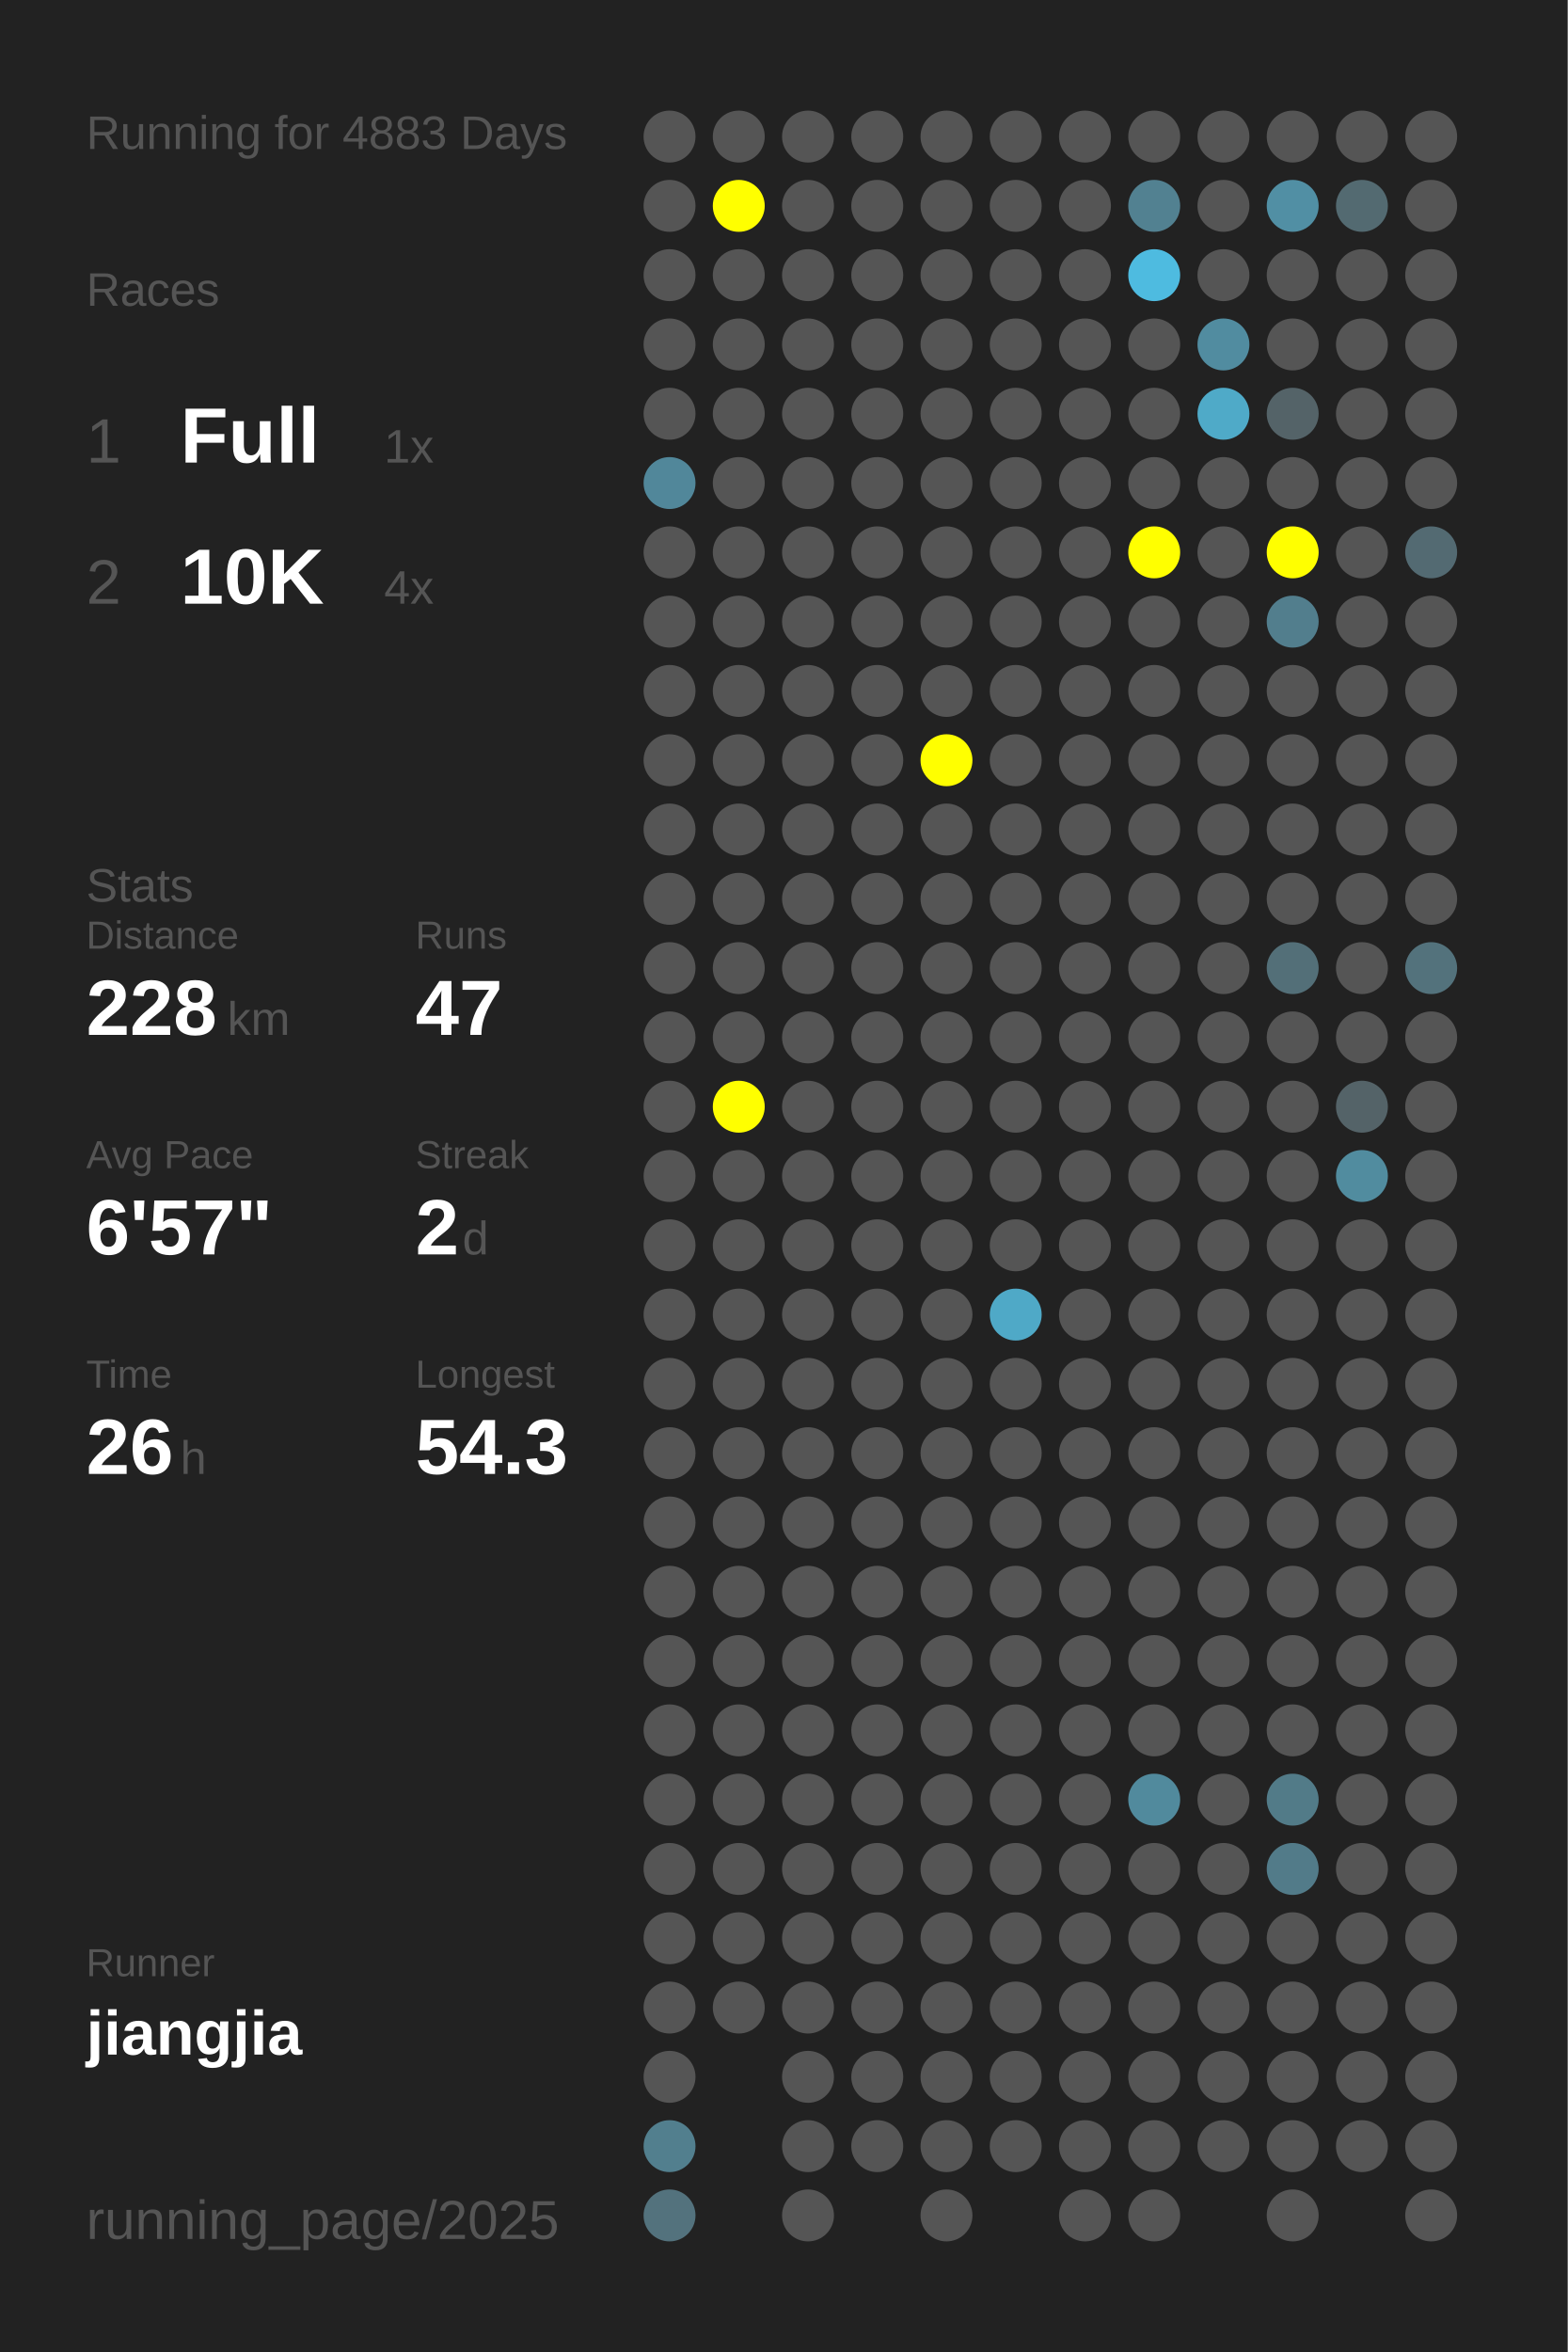
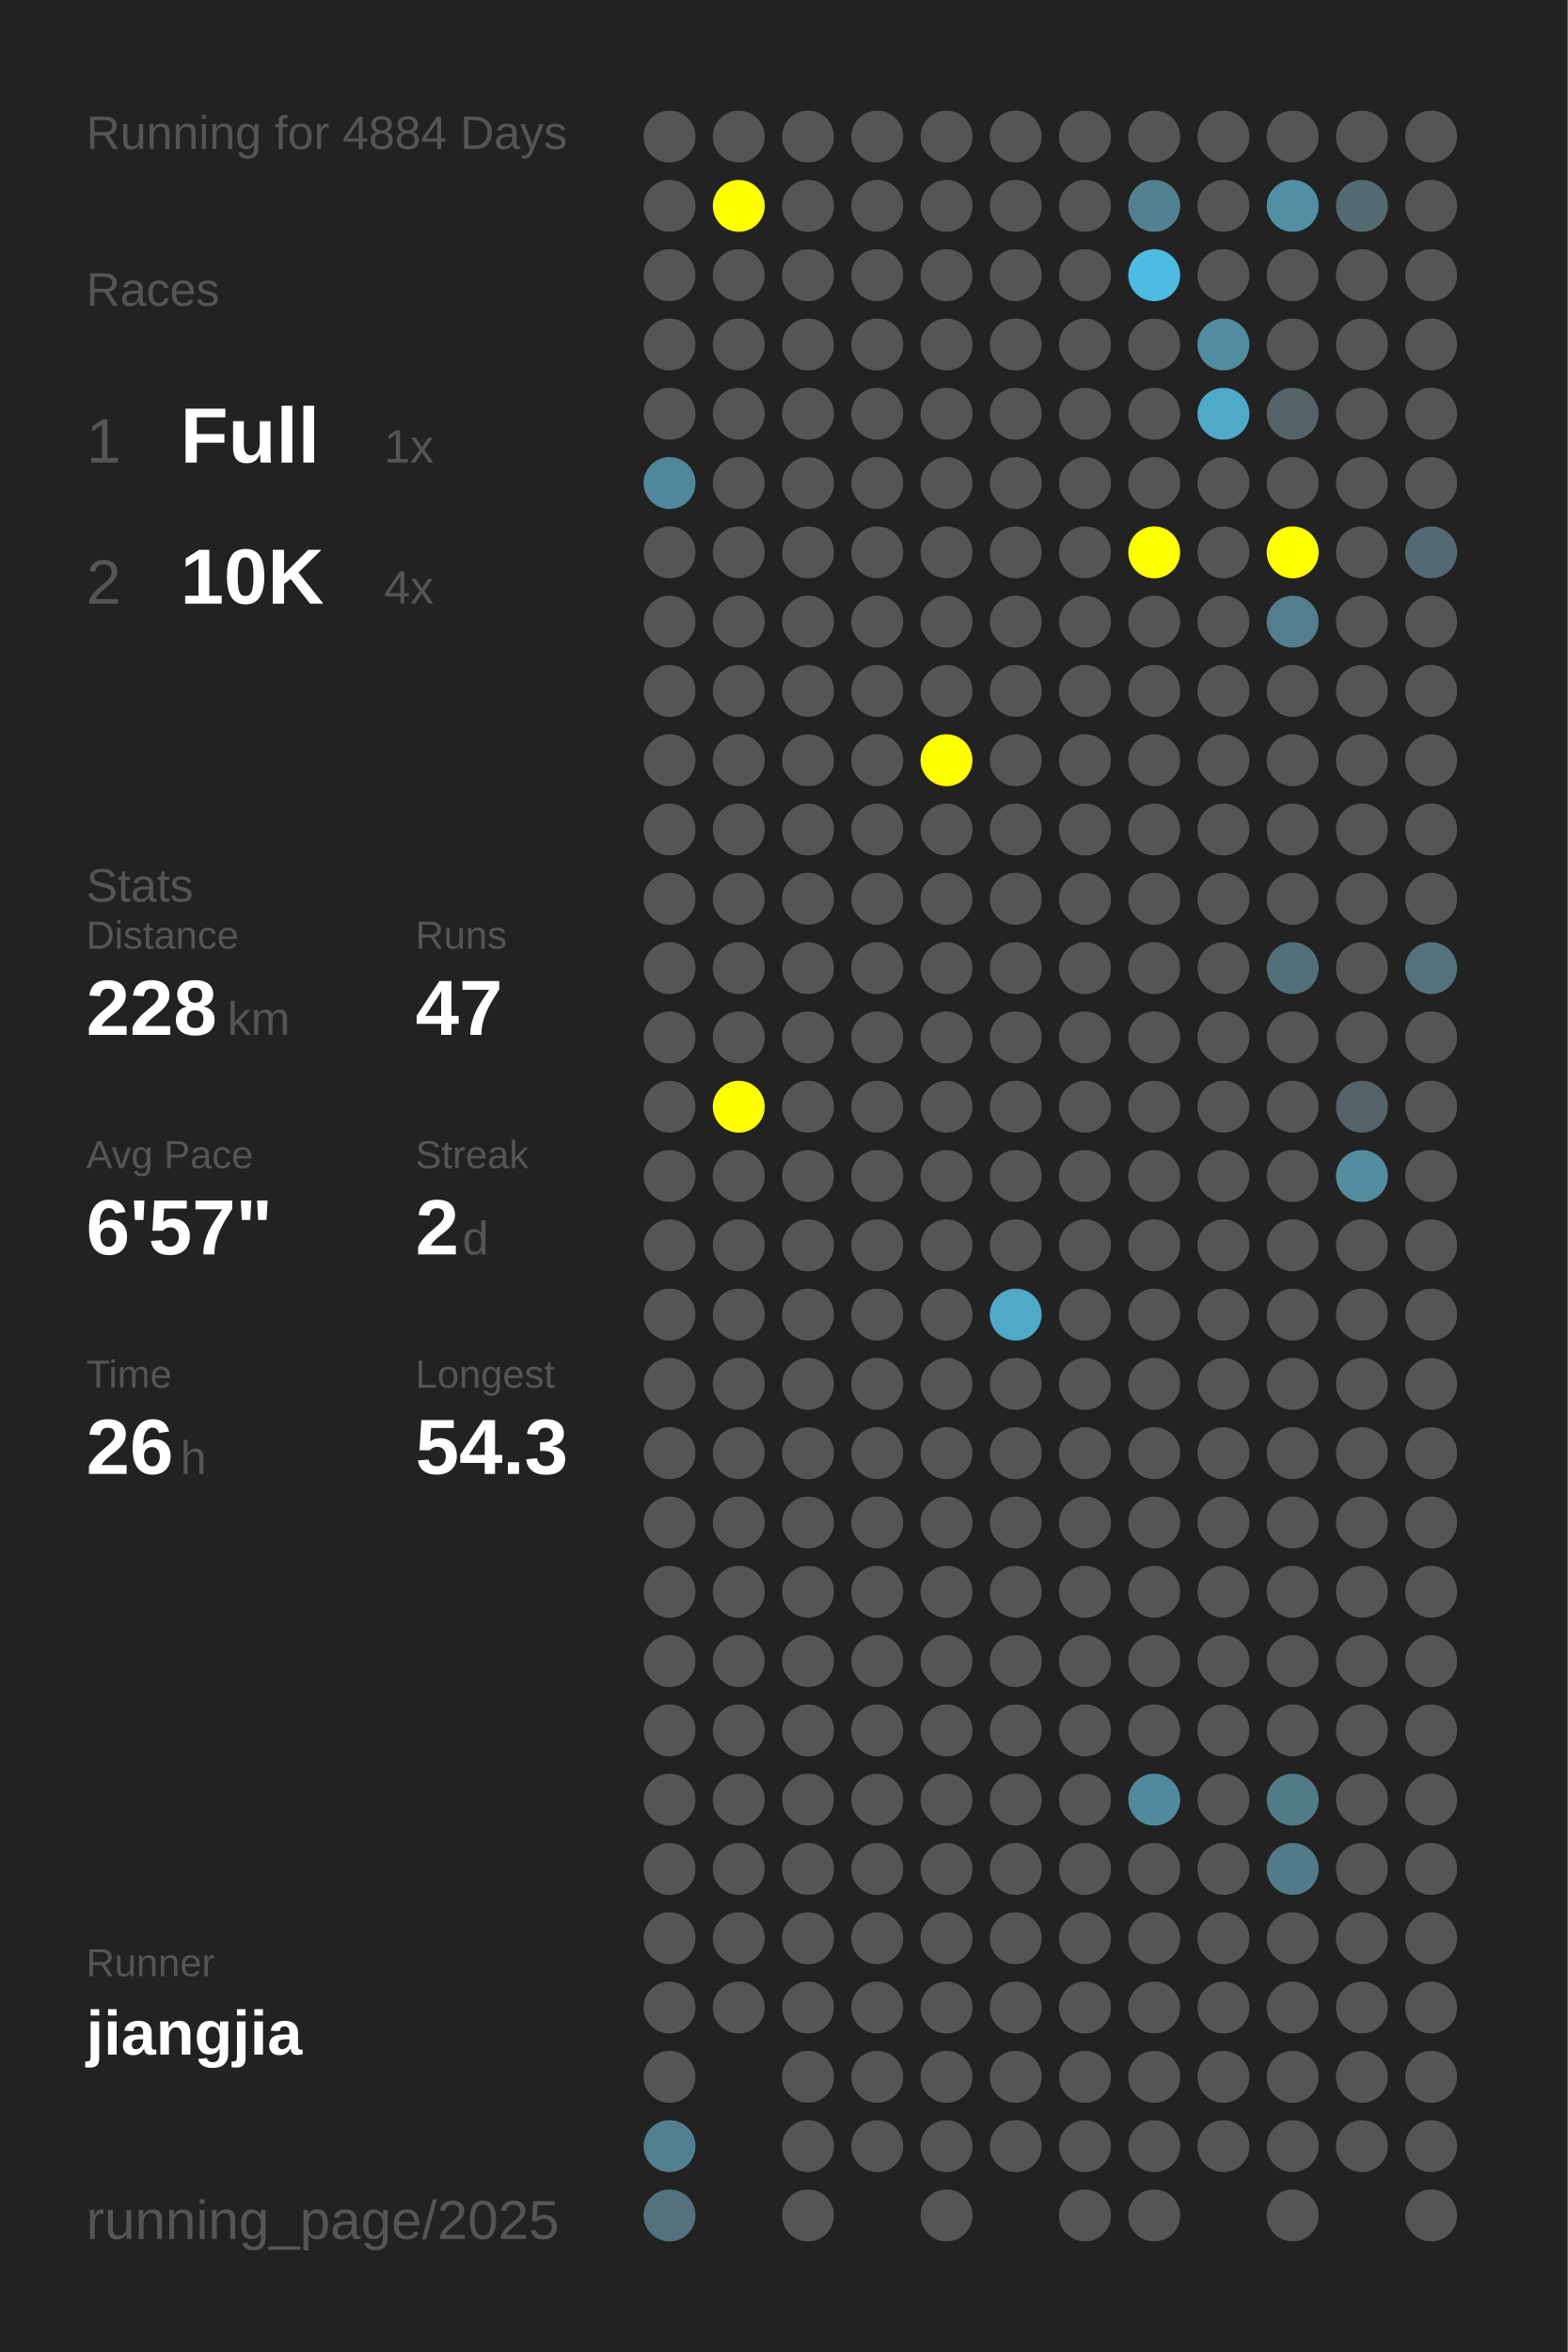
<svg xmlns="http://www.w3.org/2000/svg" baseProfile="full" height="300mm" version="1.1" viewBox="0,0,200,300" width="200mm">
  <defs />
  <rect fill="#222222" height="300" width="200" x="0" y="0" />
-   <text fill="#555555" style="font-size:6px; font-family:Arial;" x="11" y="19">Running for 4883 Days</text>
+   <text fill="#555555" style="font-size:6px; font-family:Arial;" x="11" y="19">Running for 4884 Days</text>
  <text fill="#555555" style="font-size:6px; font-family:Arial;" x="11" y="39">Races</text>
  <text fill="#555555" style="font-size:8px; font-family:Arial;" x="11" y="59">1</text>
  <text fill="#FFFFFF" style="font-size:10px; font-family:Arial; font-weight:bold;" x="23" y="59">Full</text>
  <text fill="#555555" style="font-size:6px; font-family:Arial;" x="49" y="59">1x</text>
  <text fill="#555555" style="font-size:8px; font-family:Arial;" x="11" y="77">2</text>
  <text fill="#FFFFFF" style="font-size:10px; font-family:Arial; font-weight:bold;" x="23" y="77">10K</text>
  <text fill="#555555" style="font-size:6px; font-family:Arial;" x="49" y="77">4x</text>
  <text fill="#555555" style="font-size:6px; font-family:Arial;" x="11" y="115">Stats</text>
  <text fill="#555555" style="font-size:5px; font-family:Arial;" x="11" y="121">Distance</text>
  <text fill="#FFFFFF" style="font-size:10px; font-family:Arial; font-weight:bold;" x="11" y="132">228</text>
  <text fill="#555555" style="font-size:6px; font-family:Arial;" x="29" y="132">km</text>
  <text fill="#555555" style="font-size:5px; font-family:Arial;" x="53" y="121">Runs</text>
  <text fill="#FFFFFF" style="font-size:10px; font-family:Arial; font-weight:bold;" x="53" y="132">47</text>
  <text fill="#555555" style="font-size:5px; font-family:Arial;" x="11" y="149">Avg Pace</text>
  <text fill="#FFFFFF" style="font-size:10px; font-family:Arial; font-weight:bold;" x="11" y="160">6'57"</text>
  <text fill="#555555" style="font-size:5px; font-family:Arial;" x="53" y="149">Streak</text>
  <text fill="#FFFFFF" style="font-size:10px; font-family:Arial; font-weight:bold;" x="53" y="160">2</text>
  <text fill="#555555" style="font-size:6px; font-family:Arial;" x="59" y="160">d</text>
  <text fill="#555555" style="font-size:5px; font-family:Arial;" x="11" y="177">Time</text>
  <text fill="#FFFFFF" style="font-size:10px; font-family:Arial; font-weight:bold;" x="11" y="188">26</text>
  <text fill="#555555" style="font-size:6px; font-family:Arial;" x="23" y="188">h</text>
  <text fill="#555555" style="font-size:5px; font-family:Arial;" x="53" y="177">Longest</text>
  <text fill="#FFFFFF" style="font-size:10px; font-family:Arial; font-weight:bold;" x="53" y="188">54.3</text>
  <text fill="#555555" style="font-size:5px; font-family:Arial;" x="11" y="252.065">Runner</text>
  <text fill="#FFFFFF" style="font-size:8px; font-family:Arial; font-weight:bold;" x="11" y="262.065">jiangjia</text>
  <text fill="#555555" style="font-size:7px; font-family:Arial;" x="11" y="285.581">running_page/2025</text>
  <circle cx="85.417" cy="17.419" fill="#555555" r="3.312" />
  <circle cx="85.417" cy="26.258" fill="#555555" r="3.312" />
  <circle cx="85.417" cy="35.097" fill="#555555" r="3.312" />
  <circle cx="85.417" cy="43.935" fill="#555555" r="3.312" />
  <circle cx="85.417" cy="52.774" fill="#555555" r="3.312" />
  <circle cx="85.417" cy="61.613" fill="#51879a" r="3.312" />
  <circle cx="85.417" cy="70.452" fill="#555555" r="3.312" />
  <circle cx="85.417" cy="79.29" fill="#555555" r="3.312" />
  <circle cx="85.417" cy="88.129" fill="#555555" r="3.312" />
  <circle cx="85.417" cy="96.968" fill="#555555" r="3.312" />
  <circle cx="85.417" cy="105.806" fill="#555555" r="3.312" />
  <circle cx="85.417" cy="114.645" fill="#555555" r="3.312" />
  <circle cx="85.417" cy="123.484" fill="#555555" r="3.312" />
  <circle cx="85.417" cy="132.323" fill="#555555" r="3.312" />
  <circle cx="85.417" cy="141.161" fill="#555555" r="3.312" />
  <circle cx="85.417" cy="150" fill="#555555" r="3.312" />
  <circle cx="85.417" cy="158.839" fill="#555555" r="3.312" />
  <circle cx="85.417" cy="167.677" fill="#555555" r="3.312" />
  <circle cx="85.417" cy="176.516" fill="#555555" r="3.312" />
  <circle cx="85.417" cy="185.355" fill="#555555" r="3.312" />
  <circle cx="85.417" cy="194.194" fill="#555555" r="3.312" />
  <circle cx="85.417" cy="203.032" fill="#555555" r="3.312" />
  <circle cx="85.417" cy="211.871" fill="#555555" r="3.312" />
  <circle cx="85.417" cy="220.71" fill="#555555" r="3.312" />
  <circle cx="85.417" cy="229.548" fill="#555555" r="3.312" />
  <circle cx="85.417" cy="238.387" fill="#555555" r="3.312" />
  <circle cx="85.417" cy="247.226" fill="#555555" r="3.312" />
  <circle cx="85.417" cy="256.065" fill="#555555" r="3.312" />
  <circle cx="85.417" cy="264.903" fill="#555555" r="3.312" />
  <circle cx="85.417" cy="273.742" fill="#527f8e" r="3.312" />
  <circle cx="85.417" cy="282.581" fill="#53727d" r="3.312" />
  <circle cx="94.25" cy="17.419" fill="#555555" r="3.312" />
  <circle cx="94.25" cy="26.258" fill="#FFFF00" r="3.312" />
  <circle cx="94.25" cy="35.097" fill="#555555" r="3.312" />
  <circle cx="94.25" cy="43.935" fill="#555555" r="3.312" />
  <circle cx="94.25" cy="52.774" fill="#555555" r="3.312" />
  <circle cx="94.25" cy="61.613" fill="#555555" r="3.312" />
  <circle cx="94.25" cy="70.452" fill="#555555" r="3.312" />
  <circle cx="94.25" cy="79.29" fill="#555555" r="3.312" />
  <circle cx="94.25" cy="88.129" fill="#555555" r="3.312" />
  <circle cx="94.25" cy="96.968" fill="#555555" r="3.312" />
  <circle cx="94.25" cy="105.806" fill="#555555" r="3.312" />
  <circle cx="94.25" cy="114.645" fill="#555555" r="3.312" />
  <circle cx="94.25" cy="123.484" fill="#555555" r="3.312" />
  <circle cx="94.25" cy="132.323" fill="#555555" r="3.312" />
  <circle cx="94.25" cy="141.161" fill="#FFFF00" r="3.312" />
  <circle cx="94.25" cy="150" fill="#555555" r="3.312" />
  <circle cx="94.25" cy="158.839" fill="#555555" r="3.312" />
  <circle cx="94.25" cy="167.677" fill="#555555" r="3.312" />
  <circle cx="94.25" cy="176.516" fill="#555555" r="3.312" />
  <circle cx="94.25" cy="185.355" fill="#555555" r="3.312" />
  <circle cx="94.25" cy="194.194" fill="#555555" r="3.312" />
  <circle cx="94.25" cy="203.032" fill="#555555" r="3.312" />
  <circle cx="94.25" cy="211.871" fill="#555555" r="3.312" />
  <circle cx="94.25" cy="220.71" fill="#555555" r="3.312" />
  <circle cx="94.25" cy="229.548" fill="#555555" r="3.312" />
  <circle cx="94.25" cy="238.387" fill="#555555" r="3.312" />
  <circle cx="94.25" cy="247.226" fill="#555555" r="3.312" />
  <circle cx="94.25" cy="256.065" fill="#555555" r="3.312" />
  <circle cx="103.083" cy="17.419" fill="#555555" r="3.312" />
  <circle cx="103.083" cy="26.258" fill="#555555" r="3.312" />
  <circle cx="103.083" cy="35.097" fill="#555555" r="3.312" />
  <circle cx="103.083" cy="43.935" fill="#555555" r="3.312" />
  <circle cx="103.083" cy="52.774" fill="#555555" r="3.312" />
  <circle cx="103.083" cy="61.613" fill="#555555" r="3.312" />
  <circle cx="103.083" cy="70.452" fill="#555555" r="3.312" />
  <circle cx="103.083" cy="79.29" fill="#555555" r="3.312" />
  <circle cx="103.083" cy="88.129" fill="#555555" r="3.312" />
  <circle cx="103.083" cy="96.968" fill="#555555" r="3.312" />
  <circle cx="103.083" cy="105.806" fill="#555555" r="3.312" />
  <circle cx="103.083" cy="114.645" fill="#555555" r="3.312" />
  <circle cx="103.083" cy="123.484" fill="#555555" r="3.312" />
  <circle cx="103.083" cy="132.323" fill="#555555" r="3.312" />
  <circle cx="103.083" cy="141.161" fill="#555555" r="3.312" />
  <circle cx="103.083" cy="150" fill="#555555" r="3.312" />
  <circle cx="103.083" cy="158.839" fill="#555555" r="3.312" />
  <circle cx="103.083" cy="167.677" fill="#555555" r="3.312" />
  <circle cx="103.083" cy="176.516" fill="#555555" r="3.312" />
  <circle cx="103.083" cy="185.355" fill="#555555" r="3.312" />
  <circle cx="103.083" cy="194.194" fill="#555555" r="3.312" />
  <circle cx="103.083" cy="203.032" fill="#555555" r="3.312" />
  <circle cx="103.083" cy="211.871" fill="#555555" r="3.312" />
  <circle cx="103.083" cy="220.71" fill="#555555" r="3.312" />
  <circle cx="103.083" cy="229.548" fill="#555555" r="3.312" />
  <circle cx="103.083" cy="238.387" fill="#555555" r="3.312" />
  <circle cx="103.083" cy="247.226" fill="#555555" r="3.312" />
  <circle cx="103.083" cy="256.065" fill="#555555" r="3.312" />
  <circle cx="103.083" cy="264.903" fill="#555555" r="3.312" />
  <circle cx="103.083" cy="273.742" fill="#555555" r="3.312" />
  <circle cx="103.083" cy="282.581" fill="#555555" r="3.312" />
  <circle cx="111.917" cy="17.419" fill="#555555" r="3.312" />
  <circle cx="111.917" cy="26.258" fill="#555555" r="3.312" />
  <circle cx="111.917" cy="35.097" fill="#555555" r="3.312" />
  <circle cx="111.917" cy="43.935" fill="#555555" r="3.312" />
  <circle cx="111.917" cy="52.774" fill="#555555" r="3.312" />
  <circle cx="111.917" cy="61.613" fill="#555555" r="3.312" />
  <circle cx="111.917" cy="70.452" fill="#555555" r="3.312" />
  <circle cx="111.917" cy="79.29" fill="#555555" r="3.312" />
  <circle cx="111.917" cy="88.129" fill="#555555" r="3.312" />
  <circle cx="111.917" cy="96.968" fill="#555555" r="3.312" />
  <circle cx="111.917" cy="105.806" fill="#555555" r="3.312" />
  <circle cx="111.917" cy="114.645" fill="#555555" r="3.312" />
  <circle cx="111.917" cy="123.484" fill="#555555" r="3.312" />
  <circle cx="111.917" cy="132.323" fill="#555555" r="3.312" />
  <circle cx="111.917" cy="141.161" fill="#555555" r="3.312" />
  <circle cx="111.917" cy="150" fill="#555555" r="3.312" />
  <circle cx="111.917" cy="158.839" fill="#555555" r="3.312" />
  <circle cx="111.917" cy="167.677" fill="#555555" r="3.312" />
  <circle cx="111.917" cy="176.516" fill="#555555" r="3.312" />
  <circle cx="111.917" cy="185.355" fill="#555555" r="3.312" />
  <circle cx="111.917" cy="194.194" fill="#555555" r="3.312" />
  <circle cx="111.917" cy="203.032" fill="#555555" r="3.312" />
  <circle cx="111.917" cy="211.871" fill="#555555" r="3.312" />
  <circle cx="111.917" cy="220.71" fill="#555555" r="3.312" />
  <circle cx="111.917" cy="229.548" fill="#555555" r="3.312" />
  <circle cx="111.917" cy="238.387" fill="#555555" r="3.312" />
  <circle cx="111.917" cy="247.226" fill="#555555" r="3.312" />
  <circle cx="111.917" cy="256.065" fill="#555555" r="3.312" />
  <circle cx="111.917" cy="264.903" fill="#555555" r="3.312" />
  <circle cx="111.917" cy="273.742" fill="#555555" r="3.312" />
  <circle cx="120.75" cy="17.419" fill="#555555" r="3.312" />
  <circle cx="120.75" cy="26.258" fill="#555555" r="3.312" />
  <circle cx="120.75" cy="35.097" fill="#555555" r="3.312" />
  <circle cx="120.75" cy="43.935" fill="#555555" r="3.312" />
  <circle cx="120.75" cy="52.774" fill="#555555" r="3.312" />
  <circle cx="120.75" cy="61.613" fill="#555555" r="3.312" />
  <circle cx="120.75" cy="70.452" fill="#555555" r="3.312" />
  <circle cx="120.75" cy="79.29" fill="#555555" r="3.312" />
  <circle cx="120.75" cy="88.129" fill="#555555" r="3.312" />
  <circle cx="120.75" cy="96.968" fill="#FFFF00" r="3.312" />
  <circle cx="120.75" cy="105.806" fill="#555555" r="3.312" />
  <circle cx="120.75" cy="114.645" fill="#555555" r="3.312" />
  <circle cx="120.75" cy="123.484" fill="#555555" r="3.312" />
  <circle cx="120.75" cy="132.323" fill="#555555" r="3.312" />
  <circle cx="120.75" cy="141.161" fill="#555555" r="3.312" />
  <circle cx="120.75" cy="150" fill="#555555" r="3.312" />
  <circle cx="120.75" cy="158.839" fill="#555555" r="3.312" />
  <circle cx="120.75" cy="167.677" fill="#555555" r="3.312" />
  <circle cx="120.75" cy="176.516" fill="#555555" r="3.312" />
  <circle cx="120.75" cy="185.355" fill="#555555" r="3.312" />
  <circle cx="120.75" cy="194.194" fill="#555555" r="3.312" />
  <circle cx="120.75" cy="203.032" fill="#555555" r="3.312" />
  <circle cx="120.75" cy="211.871" fill="#555555" r="3.312" />
  <circle cx="120.75" cy="220.71" fill="#555555" r="3.312" />
  <circle cx="120.75" cy="229.548" fill="#555555" r="3.312" />
  <circle cx="120.75" cy="238.387" fill="#555555" r="3.312" />
  <circle cx="120.75" cy="247.226" fill="#555555" r="3.312" />
  <circle cx="120.75" cy="256.065" fill="#555555" r="3.312" />
  <circle cx="120.75" cy="264.903" fill="#555555" r="3.312" />
  <circle cx="120.75" cy="273.742" fill="#555555" r="3.312" />
  <circle cx="120.75" cy="282.581" fill="#555555" r="3.312" />
  <circle cx="129.583" cy="17.419" fill="#555555" r="3.312" />
  <circle cx="129.583" cy="26.258" fill="#555555" r="3.312" />
  <circle cx="129.583" cy="35.097" fill="#555555" r="3.312" />
  <circle cx="129.583" cy="43.935" fill="#555555" r="3.312" />
  <circle cx="129.583" cy="52.774" fill="#555555" r="3.312" />
  <circle cx="129.583" cy="61.613" fill="#555555" r="3.312" />
  <circle cx="129.583" cy="70.452" fill="#555555" r="3.312" />
  <circle cx="129.583" cy="79.29" fill="#555555" r="3.312" />
  <circle cx="129.583" cy="88.129" fill="#555555" r="3.312" />
  <circle cx="129.583" cy="96.968" fill="#555555" r="3.312" />
  <circle cx="129.583" cy="105.806" fill="#555555" r="3.312" />
  <circle cx="129.583" cy="114.645" fill="#555555" r="3.312" />
  <circle cx="129.583" cy="123.484" fill="#555555" r="3.312" />
  <circle cx="129.583" cy="132.323" fill="#555555" r="3.312" />
  <circle cx="129.583" cy="141.161" fill="#555555" r="3.312" />
  <circle cx="129.583" cy="150" fill="#555555" r="3.312" />
  <circle cx="129.583" cy="158.839" fill="#555555" r="3.312" />
  <circle cx="129.583" cy="167.677" fill="#4fa9c7" r="3.312" />
  <circle cx="129.583" cy="176.516" fill="#555555" r="3.312" />
  <circle cx="129.583" cy="185.355" fill="#555555" r="3.312" />
  <circle cx="129.583" cy="194.194" fill="#555555" r="3.312" />
  <circle cx="129.583" cy="203.032" fill="#555555" r="3.312" />
  <circle cx="129.583" cy="211.871" fill="#555555" r="3.312" />
  <circle cx="129.583" cy="220.71" fill="#555555" r="3.312" />
  <circle cx="129.583" cy="229.548" fill="#555555" r="3.312" />
  <circle cx="129.583" cy="238.387" fill="#555555" r="3.312" />
  <circle cx="129.583" cy="247.226" fill="#555555" r="3.312" />
  <circle cx="129.583" cy="256.065" fill="#555555" r="3.312" />
  <circle cx="129.583" cy="264.903" fill="#555555" r="3.312" />
  <circle cx="129.583" cy="273.742" fill="#555555" r="3.312" />
  <circle cx="138.417" cy="17.419" fill="#555555" r="3.312" />
  <circle cx="138.417" cy="26.258" fill="#555555" r="3.312" />
  <circle cx="138.417" cy="35.097" fill="#555555" r="3.312" />
  <circle cx="138.417" cy="43.935" fill="#555555" r="3.312" />
  <circle cx="138.417" cy="52.774" fill="#555555" r="3.312" />
  <circle cx="138.417" cy="61.613" fill="#555555" r="3.312" />
  <circle cx="138.417" cy="70.452" fill="#555555" r="3.312" />
  <circle cx="138.417" cy="79.29" fill="#555555" r="3.312" />
  <circle cx="138.417" cy="88.129" fill="#555555" r="3.312" />
  <circle cx="138.417" cy="96.968" fill="#555555" r="3.312" />
  <circle cx="138.417" cy="105.806" fill="#555555" r="3.312" />
  <circle cx="138.417" cy="114.645" fill="#555555" r="3.312" />
  <circle cx="138.417" cy="123.484" fill="#555555" r="3.312" />
  <circle cx="138.417" cy="132.323" fill="#555555" r="3.312" />
  <circle cx="138.417" cy="141.161" fill="#555555" r="3.312" />
  <circle cx="138.417" cy="150" fill="#555555" r="3.312" />
  <circle cx="138.417" cy="158.839" fill="#555555" r="3.312" />
  <circle cx="138.417" cy="167.677" fill="#555555" r="3.312" />
  <circle cx="138.417" cy="176.516" fill="#555555" r="3.312" />
  <circle cx="138.417" cy="185.355" fill="#555555" r="3.312" />
  <circle cx="138.417" cy="194.194" fill="#555555" r="3.312" />
  <circle cx="138.417" cy="203.032" fill="#555555" r="3.312" />
  <circle cx="138.417" cy="211.871" fill="#555555" r="3.312" />
  <circle cx="138.417" cy="220.71" fill="#555555" r="3.312" />
  <circle cx="138.417" cy="229.548" fill="#555555" r="3.312" />
  <circle cx="138.417" cy="238.387" fill="#555555" r="3.312" />
  <circle cx="138.417" cy="247.226" fill="#555555" r="3.312" />
  <circle cx="138.417" cy="256.065" fill="#555555" r="3.312" />
  <circle cx="138.417" cy="264.903" fill="#555555" r="3.312" />
  <circle cx="138.417" cy="273.742" fill="#555555" r="3.312" />
  <circle cx="138.417" cy="282.581" fill="#555555" r="3.312" />
  <circle cx="147.25" cy="17.419" fill="#555555" r="3.312" />
  <circle cx="147.25" cy="26.258" fill="#528191" r="3.312" />
  <circle cx="147.25" cy="35.097" fill="#4ebbe0" r="3.312" />
  <circle cx="147.25" cy="43.935" fill="#555555" r="3.312" />
  <circle cx="147.25" cy="52.774" fill="#555555" r="3.312" />
  <circle cx="147.25" cy="61.613" fill="#555555" r="3.312" />
  <circle cx="147.25" cy="70.452" fill="#FFFF00" r="3.312" />
  <circle cx="147.25" cy="79.29" fill="#555555" r="3.312" />
  <circle cx="147.25" cy="88.129" fill="#555555" r="3.312" />
  <circle cx="147.25" cy="96.968" fill="#555555" r="3.312" />
  <circle cx="147.25" cy="105.806" fill="#555555" r="3.312" />
  <circle cx="147.25" cy="114.645" fill="#555555" r="3.312" />
  <circle cx="147.25" cy="123.484" fill="#555555" r="3.312" />
  <circle cx="147.25" cy="132.323" fill="#555555" r="3.312" />
  <circle cx="147.25" cy="141.161" fill="#555555" r="3.312" />
  <circle cx="147.25" cy="150" fill="#555555" r="3.312" />
  <circle cx="147.25" cy="158.839" fill="#555555" r="3.312" />
  <circle cx="147.25" cy="167.677" fill="#555555" r="3.312" />
  <circle cx="147.25" cy="176.516" fill="#555555" r="3.312" />
  <circle cx="147.25" cy="185.355" fill="#555555" r="3.312" />
  <circle cx="147.25" cy="194.194" fill="#555555" r="3.312" />
  <circle cx="147.25" cy="203.032" fill="#555555" r="3.312" />
  <circle cx="147.25" cy="211.871" fill="#555555" r="3.312" />
  <circle cx="147.25" cy="220.71" fill="#555555" r="3.312" />
  <circle cx="147.25" cy="229.548" fill="#518a9d" r="3.312" />
  <circle cx="147.25" cy="238.387" fill="#555555" r="3.312" />
  <circle cx="147.25" cy="247.226" fill="#555555" r="3.312" />
  <circle cx="147.25" cy="256.065" fill="#555555" r="3.312" />
  <circle cx="147.25" cy="264.903" fill="#555555" r="3.312" />
  <circle cx="147.25" cy="273.742" fill="#555555" r="3.312" />
  <circle cx="147.25" cy="282.581" fill="#555555" r="3.312" />
  <circle cx="156.083" cy="17.419" fill="#555555" r="3.312" />
  <circle cx="156.083" cy="26.258" fill="#555555" r="3.312" />
  <circle cx="156.083" cy="35.097" fill="#555555" r="3.312" />
  <circle cx="156.083" cy="43.935" fill="#518ca0" r="3.312" />
  <circle cx="156.083" cy="52.774" fill="#4faac8" r="3.312" />
  <circle cx="156.083" cy="61.613" fill="#555555" r="3.312" />
  <circle cx="156.083" cy="70.452" fill="#555555" r="3.312" />
  <circle cx="156.083" cy="79.29" fill="#555555" r="3.312" />
  <circle cx="156.083" cy="88.129" fill="#555555" r="3.312" />
  <circle cx="156.083" cy="96.968" fill="#555555" r="3.312" />
  <circle cx="156.083" cy="105.806" fill="#555555" r="3.312" />
  <circle cx="156.083" cy="114.645" fill="#555555" r="3.312" />
  <circle cx="156.083" cy="123.484" fill="#555555" r="3.312" />
  <circle cx="156.083" cy="132.323" fill="#555555" r="3.312" />
  <circle cx="156.083" cy="141.161" fill="#555555" r="3.312" />
  <circle cx="156.083" cy="150" fill="#555555" r="3.312" />
  <circle cx="156.083" cy="158.839" fill="#555555" r="3.312" />
  <circle cx="156.083" cy="167.677" fill="#555555" r="3.312" />
  <circle cx="156.083" cy="176.516" fill="#555555" r="3.312" />
  <circle cx="156.083" cy="185.355" fill="#555555" r="3.312" />
  <circle cx="156.083" cy="194.194" fill="#555555" r="3.312" />
  <circle cx="156.083" cy="203.032" fill="#555555" r="3.312" />
  <circle cx="156.083" cy="211.871" fill="#555555" r="3.312" />
  <circle cx="156.083" cy="220.71" fill="#555555" r="3.312" />
  <circle cx="156.083" cy="229.548" fill="#555555" r="3.312" />
  <circle cx="156.083" cy="238.387" fill="#555555" r="3.312" />
  <circle cx="156.083" cy="247.226" fill="#555555" r="3.312" />
  <circle cx="156.083" cy="256.065" fill="#555555" r="3.312" />
  <circle cx="156.083" cy="264.903" fill="#555555" r="3.312" />
  <circle cx="156.083" cy="273.742" fill="#555555" r="3.312" />
  <circle cx="164.917" cy="17.419" fill="#555555" r="3.312" />
  <circle cx="164.917" cy="26.258" fill="#518fa4" r="3.312" />
  <circle cx="164.917" cy="35.097" fill="#555555" r="3.312" />
  <circle cx="164.917" cy="43.935" fill="#555555" r="3.312" />
  <circle cx="164.917" cy="52.774" fill="#546368" r="3.312" />
  <circle cx="164.917" cy="61.613" fill="#555555" r="3.312" />
  <circle cx="164.917" cy="70.452" fill="#FFFF00" r="3.312" />
  <circle cx="164.917" cy="79.29" fill="#527e8d" r="3.312" />
  <circle cx="164.917" cy="88.129" fill="#555555" r="3.312" />
  <circle cx="164.917" cy="96.968" fill="#555555" r="3.312" />
  <circle cx="164.917" cy="105.806" fill="#555555" r="3.312" />
  <circle cx="164.917" cy="114.645" fill="#555555" r="3.312" />
  <circle cx="164.917" cy="123.484" fill="#536f78" r="3.312" />
  <circle cx="164.917" cy="132.323" fill="#555555" r="3.312" />
  <circle cx="164.917" cy="141.161" fill="#555555" r="3.312" />
  <circle cx="164.917" cy="150" fill="#555555" r="3.312" />
  <circle cx="164.917" cy="158.839" fill="#555555" r="3.312" />
  <circle cx="164.917" cy="167.677" fill="#555555" r="3.312" />
  <circle cx="164.917" cy="176.516" fill="#555555" r="3.312" />
  <circle cx="164.917" cy="185.355" fill="#555555" r="3.312" />
  <circle cx="164.917" cy="194.194" fill="#555555" r="3.312" />
  <circle cx="164.917" cy="203.032" fill="#555555" r="3.312" />
  <circle cx="164.917" cy="211.871" fill="#555555" r="3.312" />
  <circle cx="164.917" cy="220.71" fill="#555555" r="3.312" />
  <circle cx="164.917" cy="229.548" fill="#527b88" r="3.312" />
  <circle cx="164.917" cy="238.387" fill="#527b89" r="3.312" />
  <circle cx="164.917" cy="247.226" fill="#555555" r="3.312" />
  <circle cx="164.917" cy="256.065" fill="#555555" r="3.312" />
  <circle cx="164.917" cy="264.903" fill="#555555" r="3.312" />
  <circle cx="164.917" cy="273.742" fill="#555555" r="3.312" />
  <circle cx="164.917" cy="282.581" fill="#555555" r="3.312" />
  <circle cx="173.75" cy="17.419" fill="#555555" r="3.312" />
  <circle cx="173.75" cy="26.258" fill="#536a71" r="3.312" />
  <circle cx="173.75" cy="35.097" fill="#555555" r="3.312" />
  <circle cx="173.75" cy="43.935" fill="#555555" r="3.312" />
  <circle cx="173.75" cy="52.774" fill="#555555" r="3.312" />
  <circle cx="173.75" cy="61.613" fill="#555555" r="3.312" />
  <circle cx="173.75" cy="70.452" fill="#555555" r="3.312" />
  <circle cx="173.75" cy="79.29" fill="#555555" r="3.312" />
  <circle cx="173.75" cy="88.129" fill="#555555" r="3.312" />
  <circle cx="173.75" cy="96.968" fill="#555555" r="3.312" />
  <circle cx="173.75" cy="105.806" fill="#555555" r="3.312" />
  <circle cx="173.75" cy="114.645" fill="#555555" r="3.312" />
  <circle cx="173.75" cy="123.484" fill="#555555" r="3.312" />
  <circle cx="173.75" cy="132.323" fill="#555555" r="3.312" />
  <circle cx="173.75" cy="141.161" fill="#546368" r="3.312" />
  <circle cx="173.75" cy="150" fill="#518c9f" r="3.312" />
  <circle cx="173.75" cy="158.839" fill="#555555" r="3.312" />
  <circle cx="173.75" cy="167.677" fill="#555555" r="3.312" />
  <circle cx="173.75" cy="176.516" fill="#555555" r="3.312" />
  <circle cx="173.75" cy="185.355" fill="#555555" r="3.312" />
  <circle cx="173.75" cy="194.194" fill="#555555" r="3.312" />
  <circle cx="173.75" cy="203.032" fill="#555555" r="3.312" />
  <circle cx="173.75" cy="211.871" fill="#555555" r="3.312" />
  <circle cx="173.75" cy="220.71" fill="#555555" r="3.312" />
  <circle cx="173.75" cy="229.548" fill="#555555" r="3.312" />
  <circle cx="173.75" cy="238.387" fill="#555555" r="3.312" />
  <circle cx="173.75" cy="247.226" fill="#555555" r="3.312" />
  <circle cx="173.75" cy="256.065" fill="#555555" r="3.312" />
  <circle cx="173.75" cy="264.903" fill="#555555" r="3.312" />
  <circle cx="173.75" cy="273.742" fill="#555555" r="3.312" />
  <circle cx="182.583" cy="17.419" fill="#555555" r="3.312" />
  <circle cx="182.583" cy="26.258" fill="#555555" r="3.312" />
  <circle cx="182.583" cy="35.097" fill="#555555" r="3.312" />
  <circle cx="182.583" cy="43.935" fill="#555555" r="3.312" />
  <circle cx="182.583" cy="52.774" fill="#555555" r="3.312" />
  <circle cx="182.583" cy="61.613" fill="#555555" r="3.312" />
  <circle cx="182.583" cy="70.452" fill="#536a72" r="3.312" />
  <circle cx="182.583" cy="79.29" fill="#555555" r="3.312" />
  <circle cx="182.583" cy="88.129" fill="#555555" r="3.312" />
  <circle cx="182.583" cy="96.968" fill="#555555" r="3.312" />
  <circle cx="182.583" cy="105.806" fill="#555555" r="3.312" />
  <circle cx="182.583" cy="114.645" fill="#555555" r="3.312" />
  <circle cx="182.583" cy="123.484" fill="#53727c" r="3.312" />
  <circle cx="182.583" cy="132.323" fill="#555555" r="3.312" />
  <circle cx="182.583" cy="141.161" fill="#555555" r="3.312" />
  <circle cx="182.583" cy="150" fill="#555555" r="3.312" />
  <circle cx="182.583" cy="158.839" fill="#555555" r="3.312" />
  <circle cx="182.583" cy="167.677" fill="#555555" r="3.312" />
  <circle cx="182.583" cy="176.516" fill="#555555" r="3.312" />
  <circle cx="182.583" cy="185.355" fill="#555555" r="3.312" />
  <circle cx="182.583" cy="194.194" fill="#555555" r="3.312" />
  <circle cx="182.583" cy="203.032" fill="#555555" r="3.312" />
  <circle cx="182.583" cy="211.871" fill="#555555" r="3.312" />
  <circle cx="182.583" cy="220.71" fill="#555555" r="3.312" />
  <circle cx="182.583" cy="229.548" fill="#555555" r="3.312" />
  <circle cx="182.583" cy="238.387" fill="#555555" r="3.312" />
  <circle cx="182.583" cy="247.226" fill="#555555" r="3.312" />
  <circle cx="182.583" cy="256.065" fill="#555555" r="3.312" />
  <circle cx="182.583" cy="264.903" fill="#555555" r="3.312" />
  <circle cx="182.583" cy="273.742" fill="#555555" r="3.312" />
  <circle cx="182.583" cy="282.581" fill="#555555" r="3.312" />
</svg>
